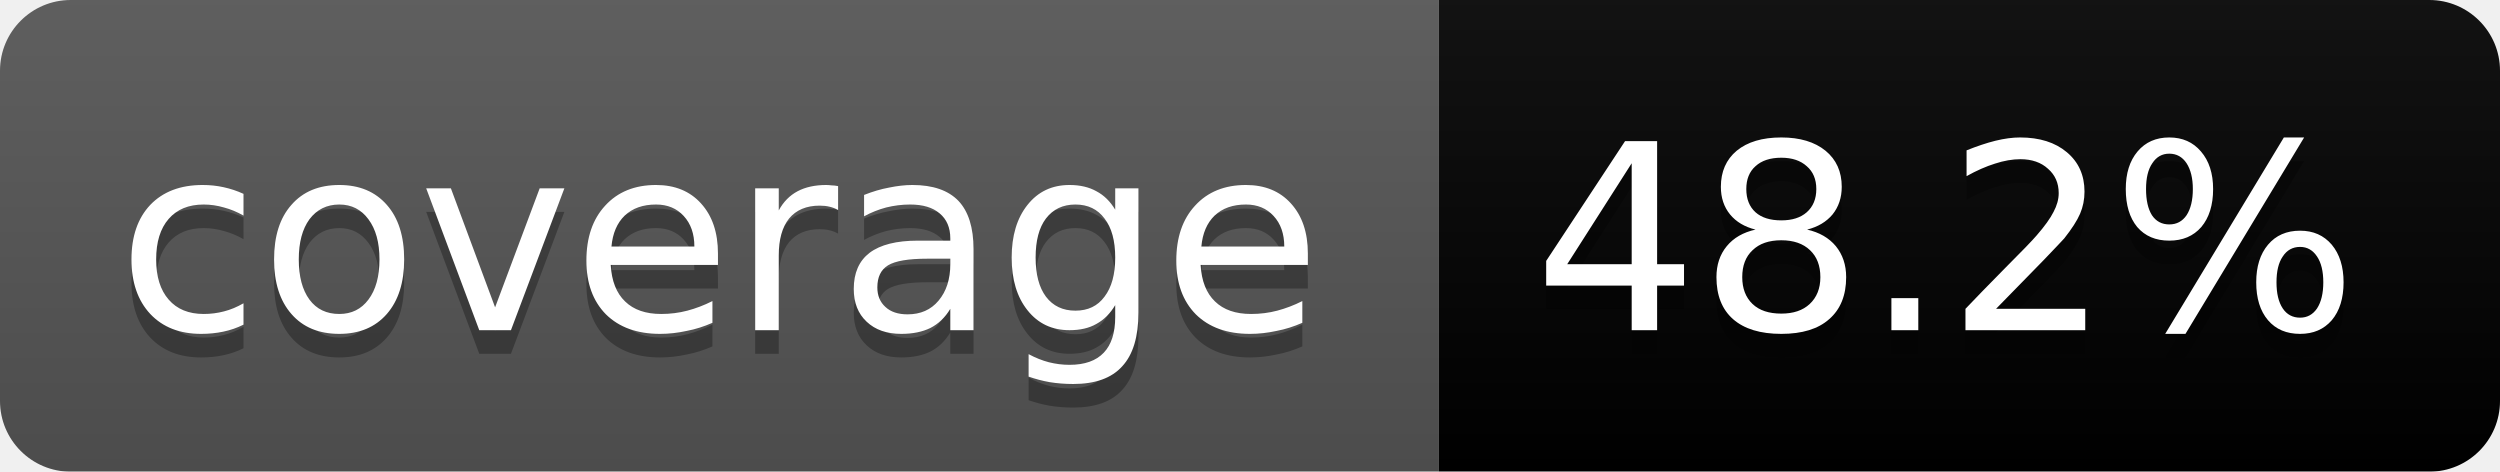
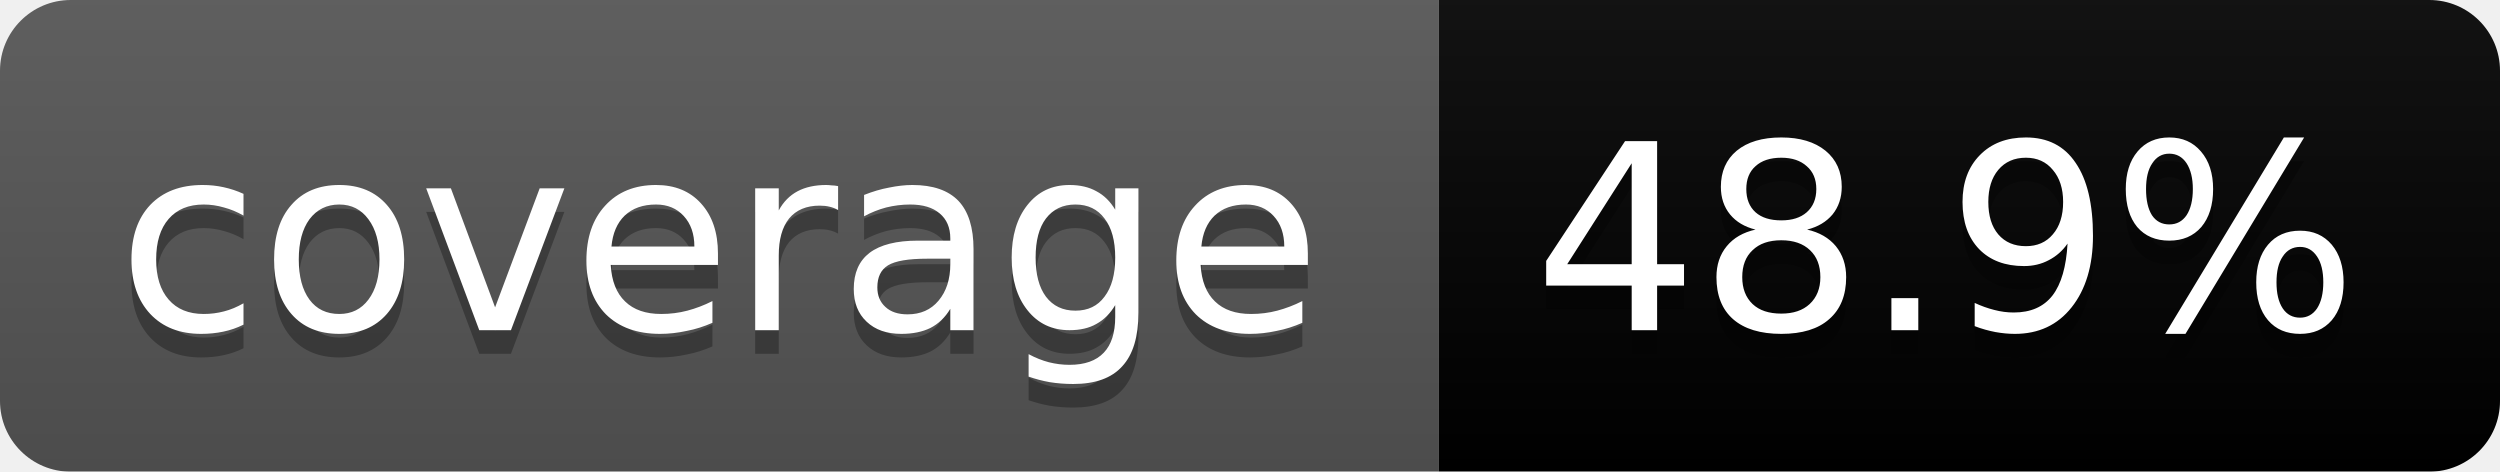
<svg xmlns="http://www.w3.org/2000/svg" width="106" height="20">
  <linearGradient id="b" x2="0" y2="100%">
    <stop offset="0" stop-color="#bbb" stop-opacity=".1" />
    <stop offset="1" stop-opacity=".1" />
  </linearGradient>
  <mask id="a">
    <rect width="106" height="20" rx="3" fill="#fff" />
  </mask>
  <g mask="url(#a)">
    <path fill="#555" d="M0 0h61v20H0z" />
    <path fill="#orange" d="M61 0h45v20H61z" />
    <path fill="url(#b)" d="M0 0h106v20H0z" />
  </g>
  <g fill="#fff" text-anchor="middle" font-family="DejaVu Sans,Verdana,Geneva,sans-serif" font-size="11">
    <text x="30.5" y="15" fill="#010101" fill-opacity=".3">coverage</text>
    <text x="30.5" y="14">coverage</text>
-     <text x="82.5" y="15" fill="#010101" fill-opacity=".3">48.2%</text>
-     <text x="82.5" y="14">48.2%</text>
+     <text x="82.5" y="15" fill="#010101" fill-opacity=".3">48.9%</text>
+     <text x="82.5" y="14">48.9%</text>
  </g>
</svg>
